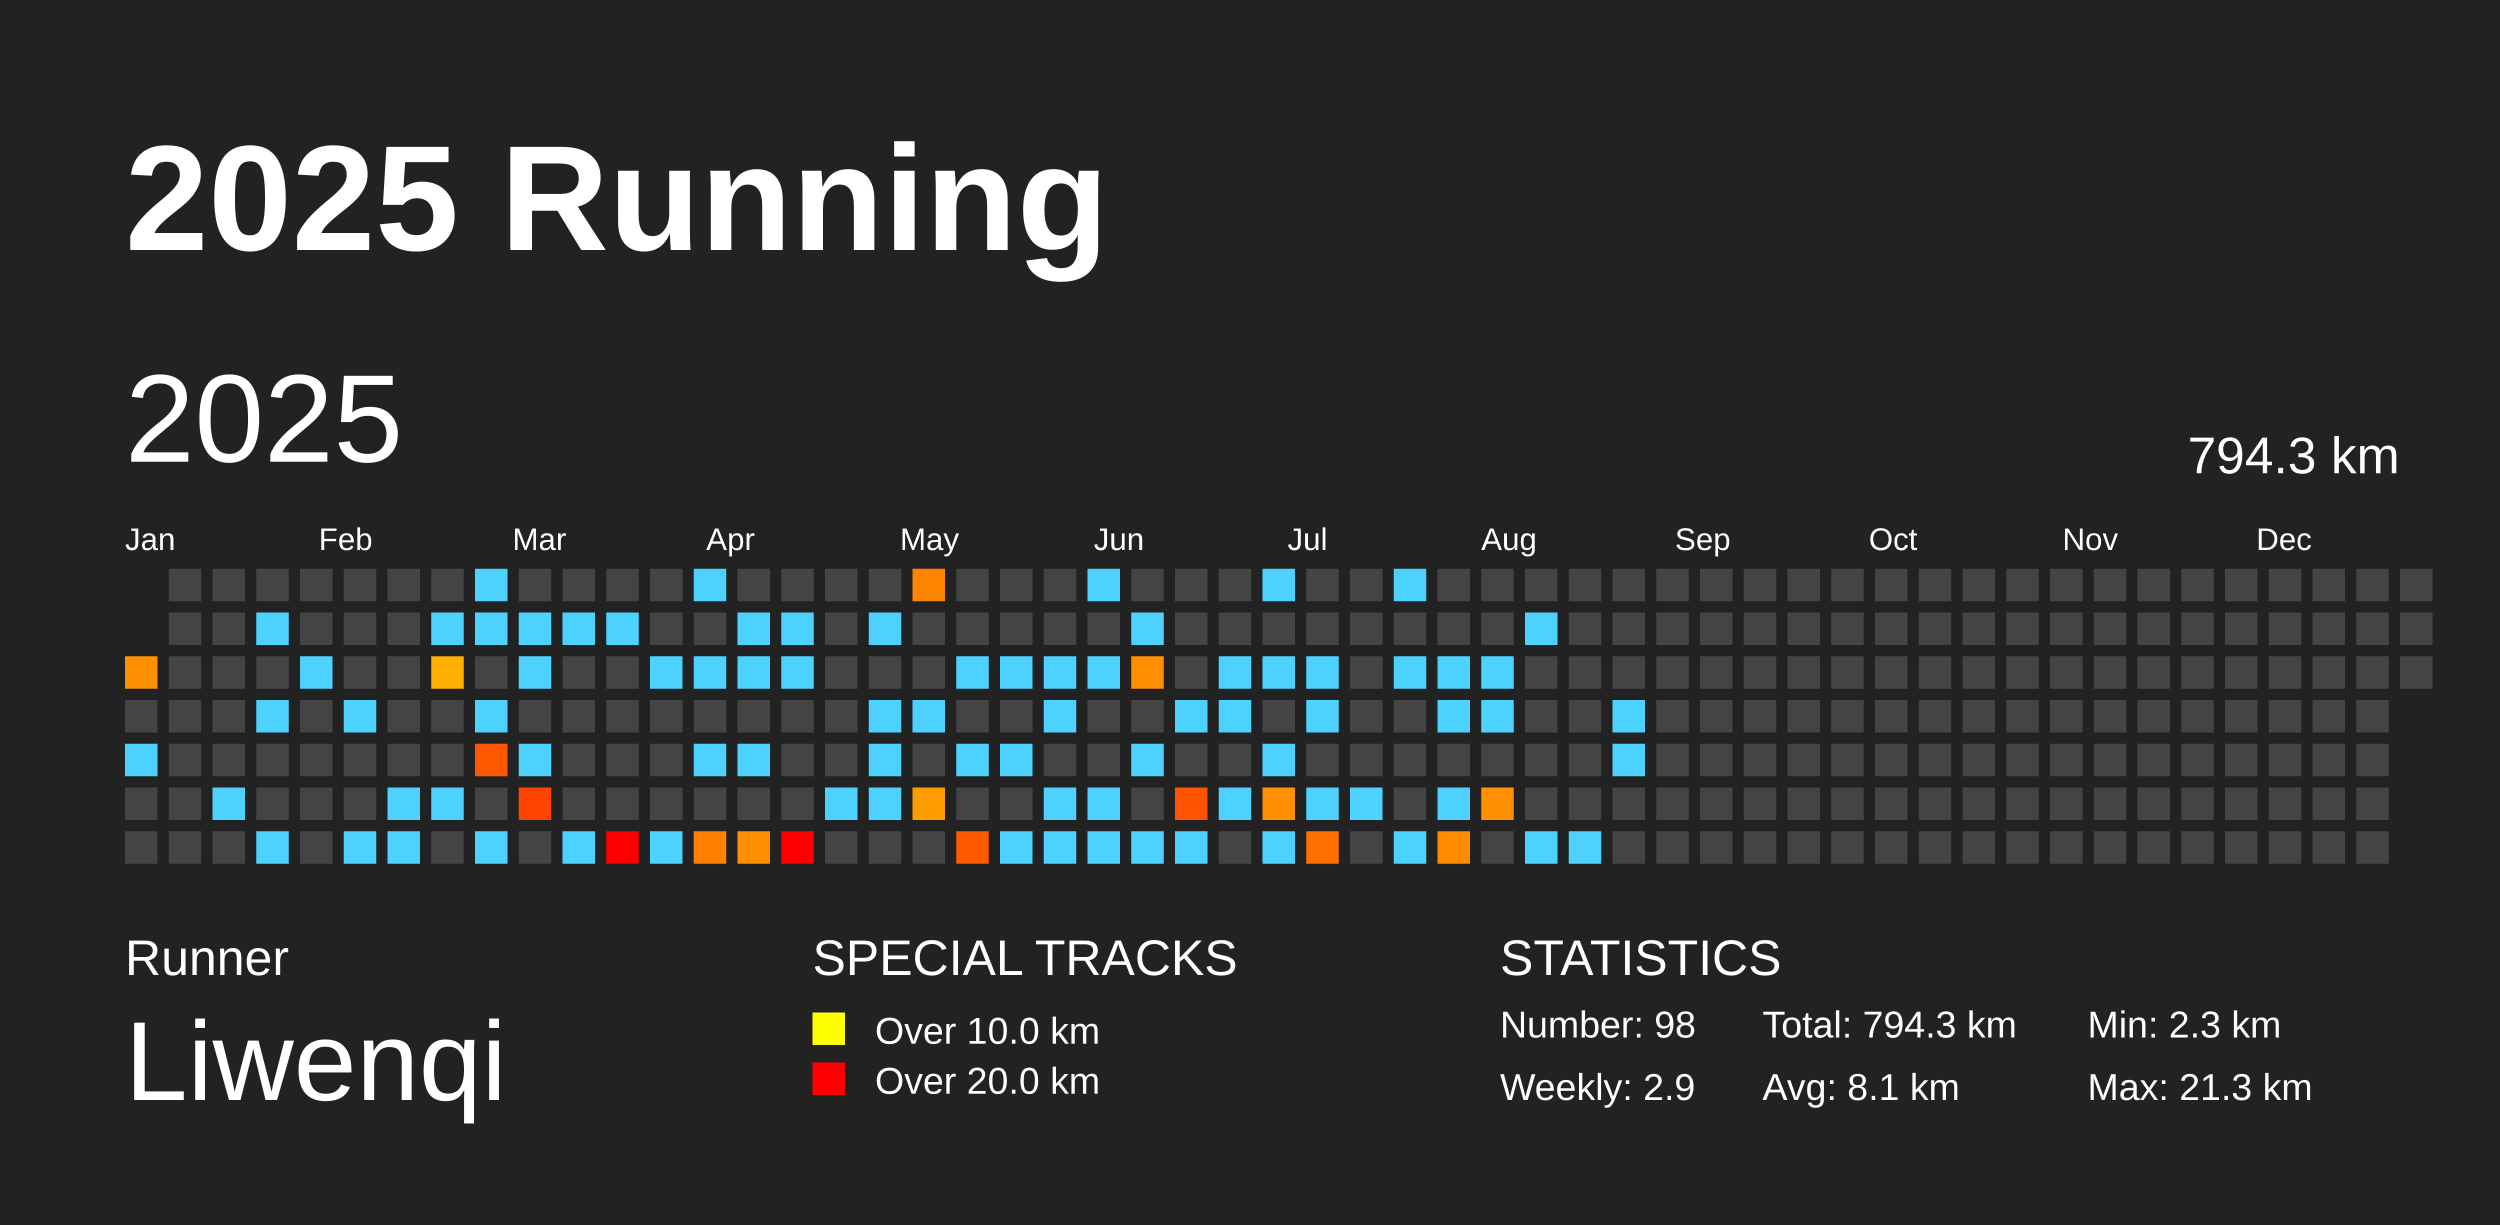
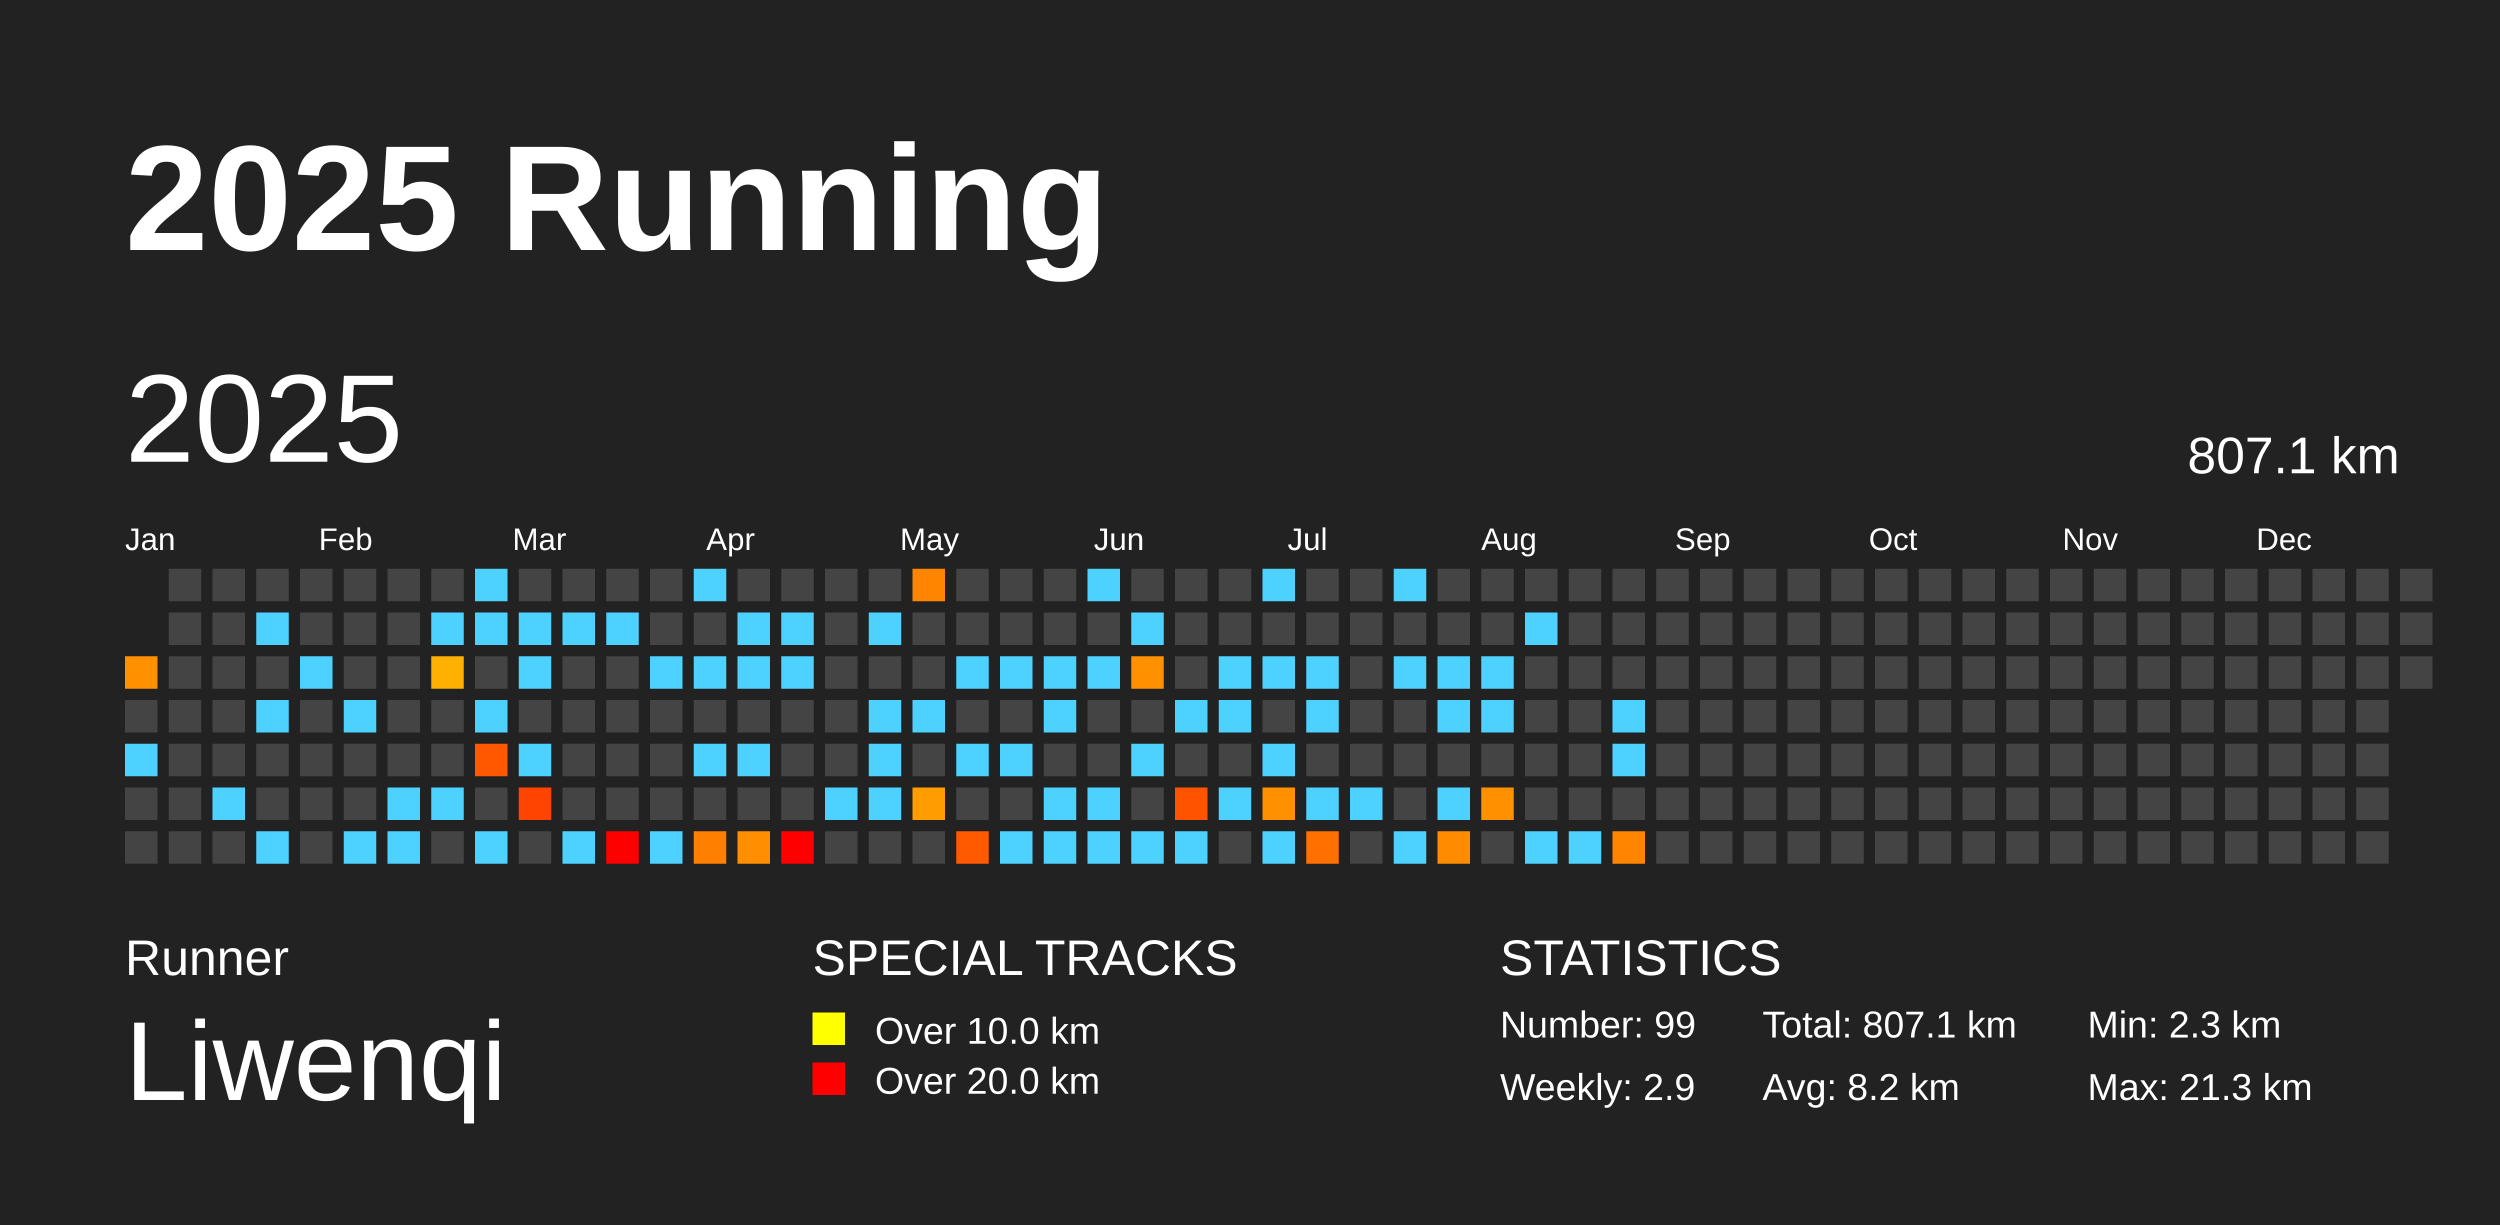
<svg xmlns="http://www.w3.org/2000/svg" baseProfile="full" height="98mm" version="1.1" viewBox="0,0,200,98" width="200mm">
  <defs />
  <rect fill="#222222" height="98" width="200" x="0" y="0" />
  <text fill="#FFFFFF" style="font-size:12px; font-family:Arial; font-weight:bold;" x="10" y="20">2025 Running</text>
  <text fill="#FFFFFF" style="font-size:4px; font-family:Arial" x="10" y="78">Runner</text>
  <text fill="#FFFFFF" style="font-size:9px; font-family:Arial" x="10" y="88">Liwenqi</text>
  <text fill="#FFFFFF" style="font-size:4px; font-family:Arial" x="65" y="78">SPECIAL TRACKS</text>
  <rect fill="yellow" height="2.6" width="2.6" x="65" y="81" />
  <text fill="#FFFFFF" style="font-size:3px; font-family:Arial" x="70" y="83.5">Over 10.0 km</text>
  <rect fill="red" height="2.6" width="2.6" x="65" y="85" />
  <text fill="#FFFFFF" style="font-size:3px; font-family:Arial" x="70" y="87.5">Over 20.0 km</text>
  <text fill="#FFFFFF" style="font-size:4px; font-family:Arial" x="120" y="78">STATISTICS</text>
-   <text fill="#FFFFFF" style="font-size:3px; font-family:Arial" x="120" y="83">Number: 98</text>
+   <text fill="#FFFFFF" style="font-size:3px; font-family:Arial" x="120" y="83">Number: 99</text>
  <text fill="#FFFFFF" style="font-size:3px; font-family:Arial" x="120" y="88">Weekly: 2.9</text>
-   <text fill="#FFFFFF" style="font-size:3px; font-family:Arial" x="141" y="83">Total: 794.3 km</text>
-   <text fill="#FFFFFF" style="font-size:3px; font-family:Arial" x="141" y="88">Avg: 8.1 km</text>
+   <text fill="#FFFFFF" style="font-size:3px; font-family:Arial" x="141" y="83">Total: 807.1 km</text>
+   <text fill="#FFFFFF" style="font-size:3px; font-family:Arial" x="141" y="88">Avg: 8.2 km</text>
  <text fill="#FFFFFF" style="font-size:3px; font-family:Arial" x="167" y="83">Min: 2.3 km</text>
  <text fill="#FFFFFF" style="font-size:3px; font-family:Arial" x="167" y="88">Max: 21.3 km</text>
  <text dominant-baseline="hanging" fill="#FFFFFF" style="font-size:10.0px; font-family:Arial;" x="10" y="30">2025</text>
-   <text dominant-baseline="hanging" fill="#FFFFFF" style="font-size:4.125px; font-family:Arial;" x="175" y="35">794.3 km</text>
+   <text dominant-baseline="hanging" fill="#FFFFFF" style="font-size:4.125px; font-family:Arial;" x="175" y="35">807.1 km</text>
  <text fill="#FFFFFF" style="font-size:2.5px; font-family:Arial" x="10.0" y="44">Jan</text>
  <text fill="#FFFFFF" style="font-size:2.5px; font-family:Arial" x="25.5" y="44">Feb</text>
  <text fill="#FFFFFF" style="font-size:2.5px; font-family:Arial" x="41.0" y="44">Mar</text>
  <text fill="#FFFFFF" style="font-size:2.5px; font-family:Arial" x="56.5" y="44">Apr</text>
  <text fill="#FFFFFF" style="font-size:2.5px; font-family:Arial" x="72.0" y="44">May</text>
  <text fill="#FFFFFF" style="font-size:2.5px; font-family:Arial" x="87.5" y="44">Jun</text>
  <text fill="#FFFFFF" style="font-size:2.5px; font-family:Arial" x="103.0" y="44">Jul</text>
  <text fill="#FFFFFF" style="font-size:2.5px; font-family:Arial" x="118.5" y="44">Aug</text>
  <text fill="#FFFFFF" style="font-size:2.5px; font-family:Arial" x="134.0" y="44">Sep</text>
  <text fill="#FFFFFF" style="font-size:2.5px; font-family:Arial" x="149.5" y="44">Oct</text>
  <text fill="#FFFFFF" style="font-size:2.5px; font-family:Arial" x="165.0" y="44">Nov</text>
  <text fill="#FFFFFF" style="font-size:2.5px; font-family:Arial" x="180.5" y="44">Dec</text>
  <rect fill="#ff9000" height="2.6" width="2.6" x="10.0" y="52.5" />
  <rect fill="#444444" height="2.6" width="2.6" x="10.0" y="56.0" />
  <rect fill="#4dd2ff" height="2.6" width="2.6" x="10.0" y="59.5" />
  <rect fill="#444444" height="2.6" width="2.6" x="10.0" y="63.0" />
  <rect fill="#444444" height="2.6" width="2.6" x="10.0" y="66.5" />
  <rect fill="#444444" height="2.6" width="2.6" x="13.5" y="45.5" />
  <rect fill="#444444" height="2.6" width="2.6" x="13.5" y="49.0" />
  <rect fill="#444444" height="2.6" width="2.6" x="13.5" y="52.5" />
  <rect fill="#444444" height="2.6" width="2.6" x="13.5" y="56.0" />
  <rect fill="#444444" height="2.6" width="2.6" x="13.5" y="59.5" />
  <rect fill="#444444" height="2.6" width="2.6" x="13.5" y="63.0" />
  <rect fill="#444444" height="2.6" width="2.6" x="13.5" y="66.5" />
  <rect fill="#444444" height="2.6" width="2.6" x="17.0" y="45.5" />
  <rect fill="#444444" height="2.6" width="2.6" x="17.0" y="49.0" />
  <rect fill="#444444" height="2.6" width="2.6" x="17.0" y="52.5" />
  <rect fill="#444444" height="2.6" width="2.6" x="17.0" y="56.0" />
  <rect fill="#444444" height="2.6" width="2.6" x="17.0" y="59.5" />
  <rect fill="#4dd2ff" height="2.6" width="2.6" x="17.0" y="63.0" />
  <rect fill="#444444" height="2.6" width="2.6" x="17.0" y="66.5" />
  <rect fill="#444444" height="2.6" width="2.6" x="20.5" y="45.5" />
  <rect fill="#4dd2ff" height="2.6" width="2.6" x="20.5" y="49.0" />
  <rect fill="#444444" height="2.6" width="2.6" x="20.5" y="52.5" />
  <rect fill="#4dd2ff" height="2.6" width="2.6" x="20.5" y="56.0" />
  <rect fill="#444444" height="2.6" width="2.6" x="20.5" y="59.5" />
  <rect fill="#444444" height="2.6" width="2.6" x="20.5" y="63.0" />
  <rect fill="#4dd2ff" height="2.6" width="2.6" x="20.5" y="66.5" />
  <rect fill="#444444" height="2.6" width="2.6" x="24.0" y="45.5" />
  <rect fill="#444444" height="2.6" width="2.6" x="24.0" y="49.0" />
  <rect fill="#4dd2ff" height="2.6" width="2.6" x="24.0" y="52.5" />
  <rect fill="#444444" height="2.6" width="2.6" x="24.0" y="56.0" />
  <rect fill="#444444" height="2.6" width="2.6" x="24.0" y="59.5" />
  <rect fill="#444444" height="2.6" width="2.6" x="24.0" y="63.0" />
  <rect fill="#444444" height="2.6" width="2.6" x="24.0" y="66.5" />
  <rect fill="#444444" height="2.6" width="2.6" x="27.5" y="45.5" />
  <rect fill="#444444" height="2.6" width="2.6" x="27.5" y="49.0" />
  <rect fill="#444444" height="2.6" width="2.6" x="27.5" y="52.5" />
  <rect fill="#4dd2ff" height="2.6" width="2.6" x="27.5" y="56.0" />
  <rect fill="#444444" height="2.6" width="2.6" x="27.5" y="59.5" />
  <rect fill="#444444" height="2.6" width="2.6" x="27.5" y="63.0" />
  <rect fill="#4dd2ff" height="2.6" width="2.6" x="27.5" y="66.5" />
  <rect fill="#444444" height="2.6" width="2.6" x="31.0" y="45.5" />
  <rect fill="#444444" height="2.6" width="2.6" x="31.0" y="49.0" />
  <rect fill="#444444" height="2.6" width="2.6" x="31.0" y="52.5" />
  <rect fill="#444444" height="2.6" width="2.6" x="31.0" y="56.0" />
  <rect fill="#444444" height="2.6" width="2.6" x="31.0" y="59.5" />
  <rect fill="#4dd2ff" height="2.6" width="2.6" x="31.0" y="63.0" />
  <rect fill="#4dd2ff" height="2.6" width="2.6" x="31.0" y="66.5" />
  <rect fill="#444444" height="2.6" width="2.6" x="34.5" y="45.5" />
  <rect fill="#4dd2ff" height="2.6" width="2.6" x="34.5" y="49.0" />
  <rect fill="#ffb000" height="2.6" width="2.6" x="34.5" y="52.5" />
  <rect fill="#444444" height="2.6" width="2.6" x="34.5" y="56.0" />
  <rect fill="#444444" height="2.6" width="2.6" x="34.5" y="59.5" />
  <rect fill="#4dd2ff" height="2.6" width="2.6" x="34.5" y="63.0" />
  <rect fill="#444444" height="2.6" width="2.6" x="34.5" y="66.5" />
  <rect fill="#4dd2ff" height="2.6" width="2.6" x="38.0" y="45.5" />
  <rect fill="#4dd2ff" height="2.6" width="2.6" x="38.0" y="49.0" />
  <rect fill="#444444" height="2.6" width="2.6" x="38.0" y="52.5" />
  <rect fill="#4dd2ff" height="2.6" width="2.6" x="38.0" y="56.0" />
  <rect fill="#ff5800" height="2.6" width="2.6" x="38.0" y="59.5" />
  <rect fill="#444444" height="2.6" width="2.6" x="38.0" y="63.0" />
  <rect fill="#4dd2ff" height="2.6" width="2.6" x="38.0" y="66.5" />
  <rect fill="#444444" height="2.6" width="2.6" x="41.5" y="45.5" />
  <rect fill="#4dd2ff" height="2.6" width="2.6" x="41.5" y="49.0" />
  <rect fill="#4dd2ff" height="2.6" width="2.6" x="41.5" y="52.5" />
  <rect fill="#444444" height="2.6" width="2.6" x="41.5" y="56.0" />
  <rect fill="#4dd2ff" height="2.6" width="2.6" x="41.5" y="59.5" />
  <rect fill="#ff4300" height="2.6" width="2.6" x="41.5" y="63.0" />
  <rect fill="#444444" height="2.6" width="2.6" x="41.5" y="66.5" />
  <rect fill="#444444" height="2.6" width="2.6" x="45.0" y="45.5" />
  <rect fill="#4dd2ff" height="2.6" width="2.6" x="45.0" y="49.0" />
  <rect fill="#444444" height="2.6" width="2.6" x="45.0" y="52.5" />
  <rect fill="#444444" height="2.6" width="2.6" x="45.0" y="56.0" />
  <rect fill="#444444" height="2.6" width="2.6" x="45.0" y="59.5" />
  <rect fill="#444444" height="2.6" width="2.6" x="45.0" y="63.0" />
  <rect fill="#4dd2ff" height="2.6" width="2.6" x="45.0" y="66.5" />
  <rect fill="#444444" height="2.6" width="2.6" x="48.5" y="45.5" />
  <rect fill="#4dd2ff" height="2.6" width="2.6" x="48.5" y="49.0" />
  <rect fill="#444444" height="2.6" width="2.6" x="48.5" y="52.5" />
  <rect fill="#444444" height="2.6" width="2.6" x="48.5" y="56.0" />
  <rect fill="#444444" height="2.6" width="2.6" x="48.5" y="59.5" />
  <rect fill="#444444" height="2.6" width="2.6" x="48.5" y="63.0" />
  <rect fill="red" height="2.6" width="2.6" x="48.5" y="66.5" />
  <rect fill="#444444" height="2.6" width="2.6" x="52.0" y="45.5" />
  <rect fill="#444444" height="2.6" width="2.6" x="52.0" y="49.0" />
  <rect fill="#4dd2ff" height="2.6" width="2.6" x="52.0" y="52.5" />
  <rect fill="#444444" height="2.6" width="2.6" x="52.0" y="56.0" />
  <rect fill="#444444" height="2.6" width="2.6" x="52.0" y="59.5" />
  <rect fill="#444444" height="2.6" width="2.6" x="52.0" y="63.0" />
  <rect fill="#4dd2ff" height="2.6" width="2.6" x="52.0" y="66.5" />
  <rect fill="#4dd2ff" height="2.6" width="2.6" x="55.5" y="45.5" />
  <rect fill="#444444" height="2.6" width="2.6" x="55.5" y="49.0" />
  <rect fill="#4dd2ff" height="2.6" width="2.6" x="55.5" y="52.5" />
  <rect fill="#444444" height="2.6" width="2.6" x="55.5" y="56.0" />
  <rect fill="#4dd2ff" height="2.6" width="2.6" x="55.5" y="59.5" />
  <rect fill="#444444" height="2.6" width="2.6" x="55.5" y="63.0" />
  <rect fill="#ff7f00" height="2.6" width="2.6" x="55.5" y="66.5" />
  <rect fill="#444444" height="2.6" width="2.6" x="59.0" y="45.5" />
  <rect fill="#4dd2ff" height="2.6" width="2.6" x="59.0" y="49.0" />
  <rect fill="#4dd2ff" height="2.6" width="2.6" x="59.0" y="52.5" />
  <rect fill="#444444" height="2.6" width="2.6" x="59.0" y="56.0" />
  <rect fill="#4dd2ff" height="2.6" width="2.6" x="59.0" y="59.5" />
  <rect fill="#444444" height="2.6" width="2.6" x="59.0" y="63.0" />
  <rect fill="#ff8e00" height="2.6" width="2.6" x="59.0" y="66.5" />
  <rect fill="#444444" height="2.6" width="2.6" x="62.5" y="45.5" />
  <rect fill="#4dd2ff" height="2.6" width="2.6" x="62.5" y="49.0" />
  <rect fill="#4dd2ff" height="2.6" width="2.6" x="62.5" y="52.5" />
  <rect fill="#444444" height="2.6" width="2.6" x="62.5" y="56.0" />
  <rect fill="#444444" height="2.6" width="2.6" x="62.5" y="59.5" />
  <rect fill="#444444" height="2.6" width="2.6" x="62.5" y="63.0" />
  <rect fill="red" height="2.6" width="2.6" x="62.5" y="66.5" />
  <rect fill="#444444" height="2.6" width="2.6" x="66.0" y="45.5" />
  <rect fill="#444444" height="2.6" width="2.6" x="66.0" y="49.0" />
  <rect fill="#444444" height="2.6" width="2.6" x="66.0" y="52.5" />
  <rect fill="#444444" height="2.6" width="2.6" x="66.0" y="56.0" />
  <rect fill="#444444" height="2.6" width="2.6" x="66.0" y="59.5" />
  <rect fill="#4dd2ff" height="2.6" width="2.6" x="66.0" y="63.0" />
  <rect fill="#444444" height="2.6" width="2.6" x="66.0" y="66.5" />
  <rect fill="#444444" height="2.6" width="2.6" x="69.5" y="45.5" />
  <rect fill="#4dd2ff" height="2.6" width="2.6" x="69.5" y="49.0" />
  <rect fill="#444444" height="2.6" width="2.6" x="69.5" y="52.5" />
  <rect fill="#4dd2ff" height="2.6" width="2.6" x="69.5" y="56.0" />
  <rect fill="#4dd2ff" height="2.6" width="2.6" x="69.5" y="59.5" />
  <rect fill="#4dd2ff" height="2.6" width="2.6" x="69.5" y="63.0" />
  <rect fill="#444444" height="2.6" width="2.6" x="69.5" y="66.5" />
  <rect fill="#ff8400" height="2.6" width="2.6" x="73.0" y="45.5" />
  <rect fill="#444444" height="2.6" width="2.6" x="73.0" y="49.0" />
  <rect fill="#444444" height="2.6" width="2.6" x="73.0" y="52.5" />
  <rect fill="#4dd2ff" height="2.6" width="2.6" x="73.0" y="56.0" />
  <rect fill="#444444" height="2.6" width="2.6" x="73.0" y="59.5" />
  <rect fill="#ff9d00" height="2.6" width="2.6" x="73.0" y="63.0" />
  <rect fill="#444444" height="2.6" width="2.6" x="73.0" y="66.5" />
  <rect fill="#444444" height="2.6" width="2.6" x="76.5" y="45.5" />
  <rect fill="#444444" height="2.6" width="2.6" x="76.5" y="49.0" />
  <rect fill="#4dd2ff" height="2.6" width="2.6" x="76.5" y="52.5" />
  <rect fill="#444444" height="2.6" width="2.6" x="76.5" y="56.0" />
  <rect fill="#4dd2ff" height="2.6" width="2.6" x="76.5" y="59.5" />
  <rect fill="#444444" height="2.6" width="2.6" x="76.5" y="63.0" />
  <rect fill="#ff5a00" height="2.6" width="2.6" x="76.5" y="66.5" />
  <rect fill="#444444" height="2.6" width="2.6" x="80.0" y="45.5" />
  <rect fill="#444444" height="2.6" width="2.6" x="80.0" y="49.0" />
  <rect fill="#4dd2ff" height="2.6" width="2.6" x="80.0" y="52.5" />
  <rect fill="#444444" height="2.6" width="2.6" x="80.0" y="56.0" />
  <rect fill="#4dd2ff" height="2.6" width="2.6" x="80.0" y="59.5" />
  <rect fill="#444444" height="2.6" width="2.6" x="80.0" y="63.0" />
  <rect fill="#4dd2ff" height="2.6" width="2.6" x="80.0" y="66.5" />
  <rect fill="#444444" height="2.6" width="2.6" x="83.5" y="45.5" />
  <rect fill="#444444" height="2.6" width="2.6" x="83.5" y="49.0" />
  <rect fill="#4dd2ff" height="2.6" width="2.6" x="83.5" y="52.5" />
  <rect fill="#4dd2ff" height="2.6" width="2.6" x="83.5" y="56.0" />
  <rect fill="#444444" height="2.6" width="2.6" x="83.5" y="59.5" />
  <rect fill="#4dd2ff" height="2.6" width="2.6" x="83.5" y="63.0" />
  <rect fill="#4dd2ff" height="2.6" width="2.6" x="83.5" y="66.5" />
  <rect fill="#4dd2ff" height="2.6" width="2.6" x="87.0" y="45.5" />
  <rect fill="#444444" height="2.6" width="2.6" x="87.0" y="49.0" />
  <rect fill="#4dd2ff" height="2.6" width="2.6" x="87.0" y="52.5" />
  <rect fill="#444444" height="2.6" width="2.6" x="87.0" y="56.0" />
  <rect fill="#444444" height="2.6" width="2.6" x="87.0" y="59.5" />
  <rect fill="#4dd2ff" height="2.6" width="2.6" x="87.0" y="63.0" />
  <rect fill="#4dd2ff" height="2.6" width="2.6" x="87.0" y="66.5" />
  <rect fill="#444444" height="2.6" width="2.6" x="90.5" y="45.5" />
  <rect fill="#4dd2ff" height="2.6" width="2.6" x="90.5" y="49.0" />
  <rect fill="#ff9000" height="2.6" width="2.6" x="90.5" y="52.5" />
  <rect fill="#444444" height="2.6" width="2.6" x="90.5" y="56.0" />
  <rect fill="#4dd2ff" height="2.6" width="2.6" x="90.5" y="59.5" />
  <rect fill="#444444" height="2.6" width="2.6" x="90.5" y="63.0" />
  <rect fill="#4dd2ff" height="2.6" width="2.6" x="90.5" y="66.5" />
  <rect fill="#444444" height="2.6" width="2.6" x="94.0" y="45.5" />
  <rect fill="#444444" height="2.6" width="2.6" x="94.0" y="49.0" />
  <rect fill="#444444" height="2.6" width="2.6" x="94.0" y="52.5" />
  <rect fill="#4dd2ff" height="2.6" width="2.6" x="94.0" y="56.0" />
  <rect fill="#444444" height="2.6" width="2.6" x="94.0" y="59.5" />
  <rect fill="#ff5300" height="2.6" width="2.6" x="94.0" y="63.0" />
  <rect fill="#4dd2ff" height="2.6" width="2.6" x="94.0" y="66.5" />
  <rect fill="#444444" height="2.6" width="2.6" x="97.5" y="45.5" />
  <rect fill="#444444" height="2.6" width="2.6" x="97.5" y="49.0" />
  <rect fill="#4dd2ff" height="2.6" width="2.6" x="97.5" y="52.5" />
  <rect fill="#4dd2ff" height="2.6" width="2.6" x="97.5" y="56.0" />
  <rect fill="#444444" height="2.6" width="2.6" x="97.5" y="59.5" />
  <rect fill="#4dd2ff" height="2.6" width="2.6" x="97.5" y="63.0" />
  <rect fill="#444444" height="2.6" width="2.6" x="97.5" y="66.5" />
  <rect fill="#4dd2ff" height="2.6" width="2.6" x="101.0" y="45.5" />
  <rect fill="#444444" height="2.6" width="2.6" x="101.0" y="49.0" />
  <rect fill="#4dd2ff" height="2.6" width="2.6" x="101.0" y="52.5" />
  <rect fill="#444444" height="2.6" width="2.6" x="101.0" y="56.0" />
  <rect fill="#4dd2ff" height="2.6" width="2.6" x="101.0" y="59.5" />
  <rect fill="#ff9000" height="2.6" width="2.6" x="101.0" y="63.0" />
  <rect fill="#4dd2ff" height="2.6" width="2.6" x="101.0" y="66.5" />
  <rect fill="#444444" height="2.6" width="2.6" x="104.5" y="45.5" />
  <rect fill="#444444" height="2.6" width="2.6" x="104.5" y="49.0" />
  <rect fill="#4dd2ff" height="2.6" width="2.6" x="104.5" y="52.5" />
  <rect fill="#4dd2ff" height="2.6" width="2.6" x="104.5" y="56.0" />
  <rect fill="#444444" height="2.6" width="2.6" x="104.5" y="59.5" />
  <rect fill="#4dd2ff" height="2.6" width="2.6" x="104.5" y="63.0" />
  <rect fill="#ff7000" height="2.6" width="2.6" x="104.5" y="66.5" />
  <rect fill="#444444" height="2.6" width="2.6" x="108.0" y="45.5" />
  <rect fill="#444444" height="2.6" width="2.6" x="108.0" y="49.0" />
  <rect fill="#444444" height="2.6" width="2.6" x="108.0" y="52.5" />
  <rect fill="#444444" height="2.6" width="2.6" x="108.0" y="56.0" />
  <rect fill="#444444" height="2.6" width="2.6" x="108.0" y="59.5" />
  <rect fill="#4dd2ff" height="2.6" width="2.6" x="108.0" y="63.0" />
  <rect fill="#444444" height="2.6" width="2.6" x="108.0" y="66.5" />
  <rect fill="#4dd2ff" height="2.6" width="2.6" x="111.5" y="45.5" />
  <rect fill="#444444" height="2.6" width="2.6" x="111.5" y="49.0" />
  <rect fill="#4dd2ff" height="2.6" width="2.6" x="111.5" y="52.5" />
  <rect fill="#444444" height="2.6" width="2.6" x="111.5" y="56.0" />
  <rect fill="#444444" height="2.6" width="2.6" x="111.5" y="59.5" />
  <rect fill="#444444" height="2.6" width="2.6" x="111.5" y="63.0" />
  <rect fill="#4dd2ff" height="2.6" width="2.6" x="111.5" y="66.5" />
  <rect fill="#444444" height="2.6" width="2.6" x="115.0" y="45.5" />
  <rect fill="#444444" height="2.6" width="2.6" x="115.0" y="49.0" />
  <rect fill="#4dd2ff" height="2.6" width="2.6" x="115.0" y="52.5" />
  <rect fill="#4dd2ff" height="2.6" width="2.6" x="115.0" y="56.0" />
  <rect fill="#444444" height="2.6" width="2.6" x="115.0" y="59.5" />
  <rect fill="#4dd2ff" height="2.6" width="2.6" x="115.0" y="63.0" />
  <rect fill="#ff8c00" height="2.6" width="2.6" x="115.0" y="66.5" />
  <rect fill="#444444" height="2.6" width="2.6" x="118.5" y="45.5" />
  <rect fill="#444444" height="2.6" width="2.6" x="118.5" y="49.0" />
  <rect fill="#4dd2ff" height="2.6" width="2.6" x="118.5" y="52.5" />
  <rect fill="#4dd2ff" height="2.6" width="2.6" x="118.5" y="56.0" />
  <rect fill="#444444" height="2.6" width="2.6" x="118.5" y="59.5" />
  <rect fill="#ff9000" height="2.6" width="2.6" x="118.5" y="63.0" />
  <rect fill="#444444" height="2.6" width="2.6" x="118.5" y="66.5" />
  <rect fill="#444444" height="2.6" width="2.6" x="122.0" y="45.5" />
  <rect fill="#4dd2ff" height="2.6" width="2.6" x="122.0" y="49.0" />
  <rect fill="#444444" height="2.6" width="2.6" x="122.0" y="52.5" />
  <rect fill="#444444" height="2.6" width="2.6" x="122.0" y="56.0" />
  <rect fill="#444444" height="2.6" width="2.6" x="122.0" y="59.5" />
  <rect fill="#444444" height="2.6" width="2.6" x="122.0" y="63.0" />
  <rect fill="#4dd2ff" height="2.6" width="2.6" x="122.0" y="66.5" />
  <rect fill="#444444" height="2.6" width="2.6" x="125.5" y="45.5" />
  <rect fill="#444444" height="2.6" width="2.6" x="125.5" y="49.0" />
  <rect fill="#444444" height="2.6" width="2.6" x="125.5" y="52.5" />
  <rect fill="#444444" height="2.6" width="2.6" x="125.5" y="56.0" />
  <rect fill="#444444" height="2.6" width="2.6" x="125.5" y="59.5" />
  <rect fill="#444444" height="2.6" width="2.6" x="125.5" y="63.0" />
  <rect fill="#4dd2ff" height="2.6" width="2.6" x="125.5" y="66.5" />
  <rect fill="#444444" height="2.6" width="2.6" x="129.0" y="45.5" />
  <rect fill="#444444" height="2.6" width="2.6" x="129.0" y="49.0" />
  <rect fill="#444444" height="2.6" width="2.6" x="129.0" y="52.5" />
  <rect fill="#4dd2ff" height="2.6" width="2.6" x="129.0" y="56.0" />
  <rect fill="#4dd2ff" height="2.6" width="2.6" x="129.0" y="59.5" />
  <rect fill="#444444" height="2.6" width="2.6" x="129.0" y="63.0" />
-   <rect fill="#444444" height="2.6" width="2.6" x="129.0" y="66.5" />
+   <rect fill="#ff8500" height="2.6" width="2.6" x="129.0" y="66.5" />
  <rect fill="#444444" height="2.6" width="2.6" x="132.5" y="45.5" />
  <rect fill="#444444" height="2.6" width="2.6" x="132.5" y="49.0" />
  <rect fill="#444444" height="2.6" width="2.6" x="132.5" y="52.5" />
  <rect fill="#444444" height="2.6" width="2.6" x="132.5" y="56.0" />
  <rect fill="#444444" height="2.6" width="2.6" x="132.5" y="59.5" />
  <rect fill="#444444" height="2.6" width="2.6" x="132.5" y="63.0" />
  <rect fill="#444444" height="2.6" width="2.6" x="132.5" y="66.5" />
  <rect fill="#444444" height="2.6" width="2.6" x="136.0" y="45.5" />
  <rect fill="#444444" height="2.6" width="2.6" x="136.0" y="49.0" />
  <rect fill="#444444" height="2.6" width="2.6" x="136.0" y="52.5" />
  <rect fill="#444444" height="2.6" width="2.6" x="136.0" y="56.0" />
  <rect fill="#444444" height="2.6" width="2.6" x="136.0" y="59.5" />
  <rect fill="#444444" height="2.6" width="2.6" x="136.0" y="63.0" />
  <rect fill="#444444" height="2.6" width="2.6" x="136.0" y="66.5" />
  <rect fill="#444444" height="2.6" width="2.6" x="139.5" y="45.5" />
  <rect fill="#444444" height="2.6" width="2.6" x="139.5" y="49.0" />
  <rect fill="#444444" height="2.6" width="2.6" x="139.5" y="52.5" />
  <rect fill="#444444" height="2.6" width="2.6" x="139.5" y="56.0" />
  <rect fill="#444444" height="2.6" width="2.6" x="139.5" y="59.5" />
  <rect fill="#444444" height="2.6" width="2.6" x="139.5" y="63.0" />
  <rect fill="#444444" height="2.6" width="2.6" x="139.5" y="66.5" />
  <rect fill="#444444" height="2.6" width="2.6" x="143.0" y="45.5" />
  <rect fill="#444444" height="2.6" width="2.6" x="143.0" y="49.0" />
  <rect fill="#444444" height="2.6" width="2.6" x="143.0" y="52.5" />
  <rect fill="#444444" height="2.6" width="2.6" x="143.0" y="56.0" />
  <rect fill="#444444" height="2.6" width="2.6" x="143.0" y="59.5" />
  <rect fill="#444444" height="2.6" width="2.6" x="143.0" y="63.0" />
  <rect fill="#444444" height="2.6" width="2.6" x="143.0" y="66.5" />
  <rect fill="#444444" height="2.6" width="2.6" x="146.5" y="45.5" />
  <rect fill="#444444" height="2.6" width="2.6" x="146.5" y="49.0" />
  <rect fill="#444444" height="2.6" width="2.6" x="146.5" y="52.5" />
  <rect fill="#444444" height="2.6" width="2.6" x="146.5" y="56.0" />
  <rect fill="#444444" height="2.6" width="2.6" x="146.5" y="59.5" />
  <rect fill="#444444" height="2.6" width="2.6" x="146.5" y="63.0" />
  <rect fill="#444444" height="2.6" width="2.6" x="146.5" y="66.5" />
  <rect fill="#444444" height="2.6" width="2.6" x="150.0" y="45.5" />
  <rect fill="#444444" height="2.6" width="2.6" x="150.0" y="49.0" />
  <rect fill="#444444" height="2.6" width="2.6" x="150.0" y="52.5" />
  <rect fill="#444444" height="2.6" width="2.6" x="150.0" y="56.0" />
  <rect fill="#444444" height="2.6" width="2.6" x="150.0" y="59.5" />
  <rect fill="#444444" height="2.6" width="2.6" x="150.0" y="63.0" />
  <rect fill="#444444" height="2.6" width="2.6" x="150.0" y="66.5" />
  <rect fill="#444444" height="2.6" width="2.6" x="153.5" y="45.5" />
  <rect fill="#444444" height="2.6" width="2.6" x="153.5" y="49.0" />
  <rect fill="#444444" height="2.6" width="2.6" x="153.5" y="52.5" />
  <rect fill="#444444" height="2.6" width="2.6" x="153.5" y="56.0" />
  <rect fill="#444444" height="2.6" width="2.6" x="153.5" y="59.5" />
  <rect fill="#444444" height="2.6" width="2.6" x="153.5" y="63.0" />
  <rect fill="#444444" height="2.6" width="2.6" x="153.5" y="66.5" />
  <rect fill="#444444" height="2.6" width="2.6" x="157.0" y="45.5" />
  <rect fill="#444444" height="2.6" width="2.6" x="157.0" y="49.0" />
  <rect fill="#444444" height="2.6" width="2.6" x="157.0" y="52.5" />
  <rect fill="#444444" height="2.6" width="2.6" x="157.0" y="56.0" />
  <rect fill="#444444" height="2.6" width="2.6" x="157.0" y="59.5" />
  <rect fill="#444444" height="2.6" width="2.6" x="157.0" y="63.0" />
  <rect fill="#444444" height="2.6" width="2.6" x="157.0" y="66.5" />
  <rect fill="#444444" height="2.6" width="2.6" x="160.5" y="45.5" />
  <rect fill="#444444" height="2.6" width="2.6" x="160.5" y="49.0" />
  <rect fill="#444444" height="2.6" width="2.6" x="160.5" y="52.5" />
  <rect fill="#444444" height="2.6" width="2.6" x="160.5" y="56.0" />
  <rect fill="#444444" height="2.6" width="2.6" x="160.5" y="59.5" />
  <rect fill="#444444" height="2.6" width="2.6" x="160.5" y="63.0" />
  <rect fill="#444444" height="2.6" width="2.6" x="160.5" y="66.5" />
  <rect fill="#444444" height="2.6" width="2.6" x="164.0" y="45.5" />
  <rect fill="#444444" height="2.6" width="2.6" x="164.0" y="49.0" />
  <rect fill="#444444" height="2.6" width="2.6" x="164.0" y="52.5" />
  <rect fill="#444444" height="2.6" width="2.6" x="164.0" y="56.0" />
  <rect fill="#444444" height="2.6" width="2.6" x="164.0" y="59.5" />
  <rect fill="#444444" height="2.6" width="2.6" x="164.0" y="63.0" />
  <rect fill="#444444" height="2.6" width="2.6" x="164.0" y="66.5" />
  <rect fill="#444444" height="2.6" width="2.6" x="167.5" y="45.5" />
  <rect fill="#444444" height="2.6" width="2.6" x="167.5" y="49.0" />
  <rect fill="#444444" height="2.6" width="2.6" x="167.5" y="52.5" />
  <rect fill="#444444" height="2.6" width="2.6" x="167.5" y="56.0" />
  <rect fill="#444444" height="2.6" width="2.6" x="167.5" y="59.5" />
  <rect fill="#444444" height="2.6" width="2.6" x="167.5" y="63.0" />
  <rect fill="#444444" height="2.6" width="2.6" x="167.5" y="66.5" />
  <rect fill="#444444" height="2.6" width="2.6" x="171.0" y="45.5" />
  <rect fill="#444444" height="2.6" width="2.6" x="171.0" y="49.0" />
  <rect fill="#444444" height="2.6" width="2.6" x="171.0" y="52.5" />
  <rect fill="#444444" height="2.6" width="2.6" x="171.0" y="56.0" />
  <rect fill="#444444" height="2.6" width="2.6" x="171.0" y="59.5" />
  <rect fill="#444444" height="2.6" width="2.6" x="171.0" y="63.0" />
  <rect fill="#444444" height="2.6" width="2.6" x="171.0" y="66.5" />
  <rect fill="#444444" height="2.6" width="2.6" x="174.5" y="45.5" />
  <rect fill="#444444" height="2.6" width="2.6" x="174.5" y="49.0" />
  <rect fill="#444444" height="2.6" width="2.6" x="174.5" y="52.5" />
  <rect fill="#444444" height="2.6" width="2.6" x="174.5" y="56.0" />
  <rect fill="#444444" height="2.6" width="2.6" x="174.5" y="59.5" />
  <rect fill="#444444" height="2.6" width="2.6" x="174.5" y="63.0" />
  <rect fill="#444444" height="2.6" width="2.6" x="174.5" y="66.5" />
  <rect fill="#444444" height="2.6" width="2.6" x="178.0" y="45.5" />
  <rect fill="#444444" height="2.6" width="2.6" x="178.0" y="49.0" />
  <rect fill="#444444" height="2.6" width="2.6" x="178.0" y="52.5" />
  <rect fill="#444444" height="2.6" width="2.6" x="178.0" y="56.0" />
  <rect fill="#444444" height="2.6" width="2.6" x="178.0" y="59.5" />
  <rect fill="#444444" height="2.6" width="2.6" x="178.0" y="63.0" />
  <rect fill="#444444" height="2.6" width="2.6" x="178.0" y="66.5" />
  <rect fill="#444444" height="2.6" width="2.6" x="181.5" y="45.5" />
  <rect fill="#444444" height="2.6" width="2.6" x="181.5" y="49.0" />
  <rect fill="#444444" height="2.6" width="2.6" x="181.5" y="52.5" />
  <rect fill="#444444" height="2.6" width="2.6" x="181.5" y="56.0" />
  <rect fill="#444444" height="2.6" width="2.6" x="181.5" y="59.5" />
  <rect fill="#444444" height="2.6" width="2.6" x="181.5" y="63.0" />
  <rect fill="#444444" height="2.6" width="2.6" x="181.5" y="66.5" />
  <rect fill="#444444" height="2.6" width="2.6" x="185.0" y="45.5" />
  <rect fill="#444444" height="2.6" width="2.6" x="185.0" y="49.0" />
  <rect fill="#444444" height="2.6" width="2.6" x="185.0" y="52.5" />
  <rect fill="#444444" height="2.6" width="2.6" x="185.0" y="56.0" />
  <rect fill="#444444" height="2.6" width="2.6" x="185.0" y="59.5" />
  <rect fill="#444444" height="2.6" width="2.6" x="185.0" y="63.0" />
  <rect fill="#444444" height="2.6" width="2.6" x="185.0" y="66.5" />
  <rect fill="#444444" height="2.6" width="2.6" x="188.5" y="45.5" />
  <rect fill="#444444" height="2.6" width="2.6" x="188.5" y="49.0" />
  <rect fill="#444444" height="2.6" width="2.6" x="188.5" y="52.5" />
  <rect fill="#444444" height="2.6" width="2.6" x="188.5" y="56.0" />
  <rect fill="#444444" height="2.6" width="2.6" x="188.5" y="59.5" />
  <rect fill="#444444" height="2.6" width="2.6" x="188.5" y="63.0" />
  <rect fill="#444444" height="2.6" width="2.6" x="188.5" y="66.5" />
  <rect fill="#444444" height="2.6" width="2.6" x="192.0" y="45.5" />
  <rect fill="#444444" height="2.6" width="2.6" x="192.0" y="49.0" />
  <rect fill="#444444" height="2.6" width="2.6" x="192.0" y="52.5" />
</svg>
